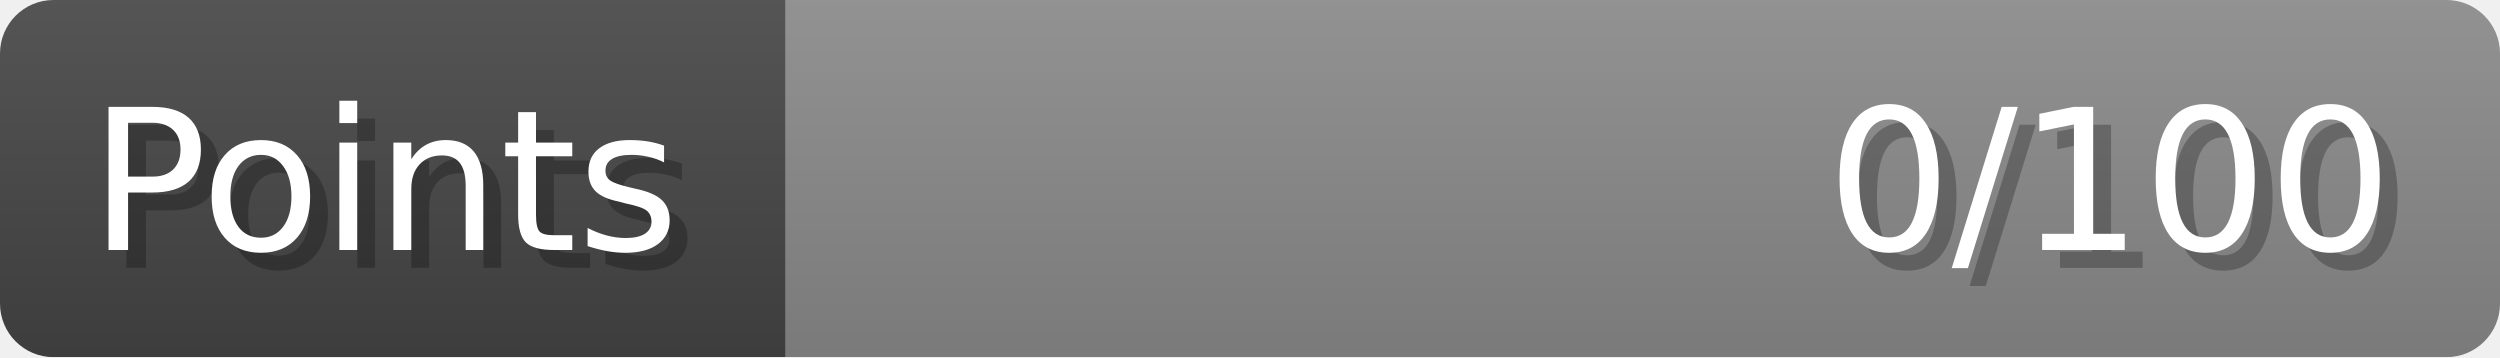
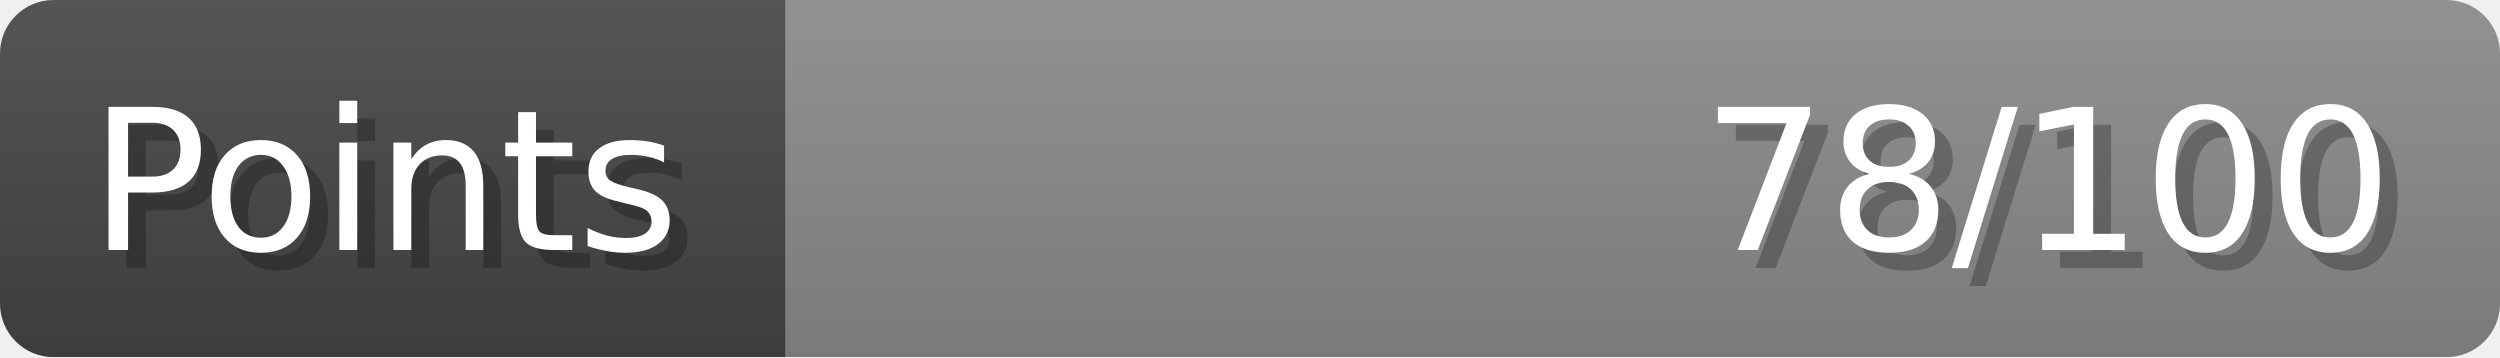
- <svg xmlns="http://www.w3.org/2000/svg" width="140px" height="20px" role="img" aria-label="Points: 0/100">
+ <svg xmlns="http://www.w3.org/2000/svg" width="140px" height="20px" role="img" aria-label="Points: 78/100">
  <linearGradient id="a" x2="0" y2="100%">
    <stop offset="0" stop-opacity=".1" stop-color="#EEE" />
    <stop offset="1" stop-opacity=".1" />
  </linearGradient>
  <mask id="m">
    <rect width="100%" height="100%" rx="3" fill="#FFF" />
  </mask>
  <g mask="url(#m)">
    <rect x="0" y="0" width="44" height="20" fill="#444" />
    <svg x="44" y="0" width="96" height="20">
      <rect width="100%" height="100%" fill="#888888" />
      <rect width="0%" height="100%" fill="#33CC11" transform="">
-         <animate attributeName="width" begin="0.5s" dur="600ms" from="0%" to="0%" repeatCount="1" fill="freeze" calcMode="spline" keyTimes="0; 1" keySplines="0.3, 0.61, 0.355, 1" />
+         <animate attributeName="width" begin="0.5s" dur="600ms" from="0%" to="78%" repeatCount="1" fill="freeze" calcMode="spline" keyTimes="0; 1" keySplines="0.3, 0.61, 0.355, 1" />
      </rect>
    </svg>
    <rect width="140" height="20" fill="url(#a)" />
  </g>
  <g aria-hidden="true" font-size="11" font-family="Verdana, DejaVu Sans, sans-serif" fill="#FFFFFF">
    <text x="6" y="15" fill="#000" opacity="0.25">Points</text>
    <text x="5" y="14">Points</text>
-     <text x="135" y="15" fill="#000" opacity="0.25" text-anchor="end">0/100</text>
-     <text x="134" y="14" text-anchor="end">0/100</text>
+     <text x="135" y="15" fill="#000" opacity="0.25" text-anchor="end">78/100</text>
+     <text x="134" y="14" text-anchor="end">78/100</text>
  </g>
</svg>
